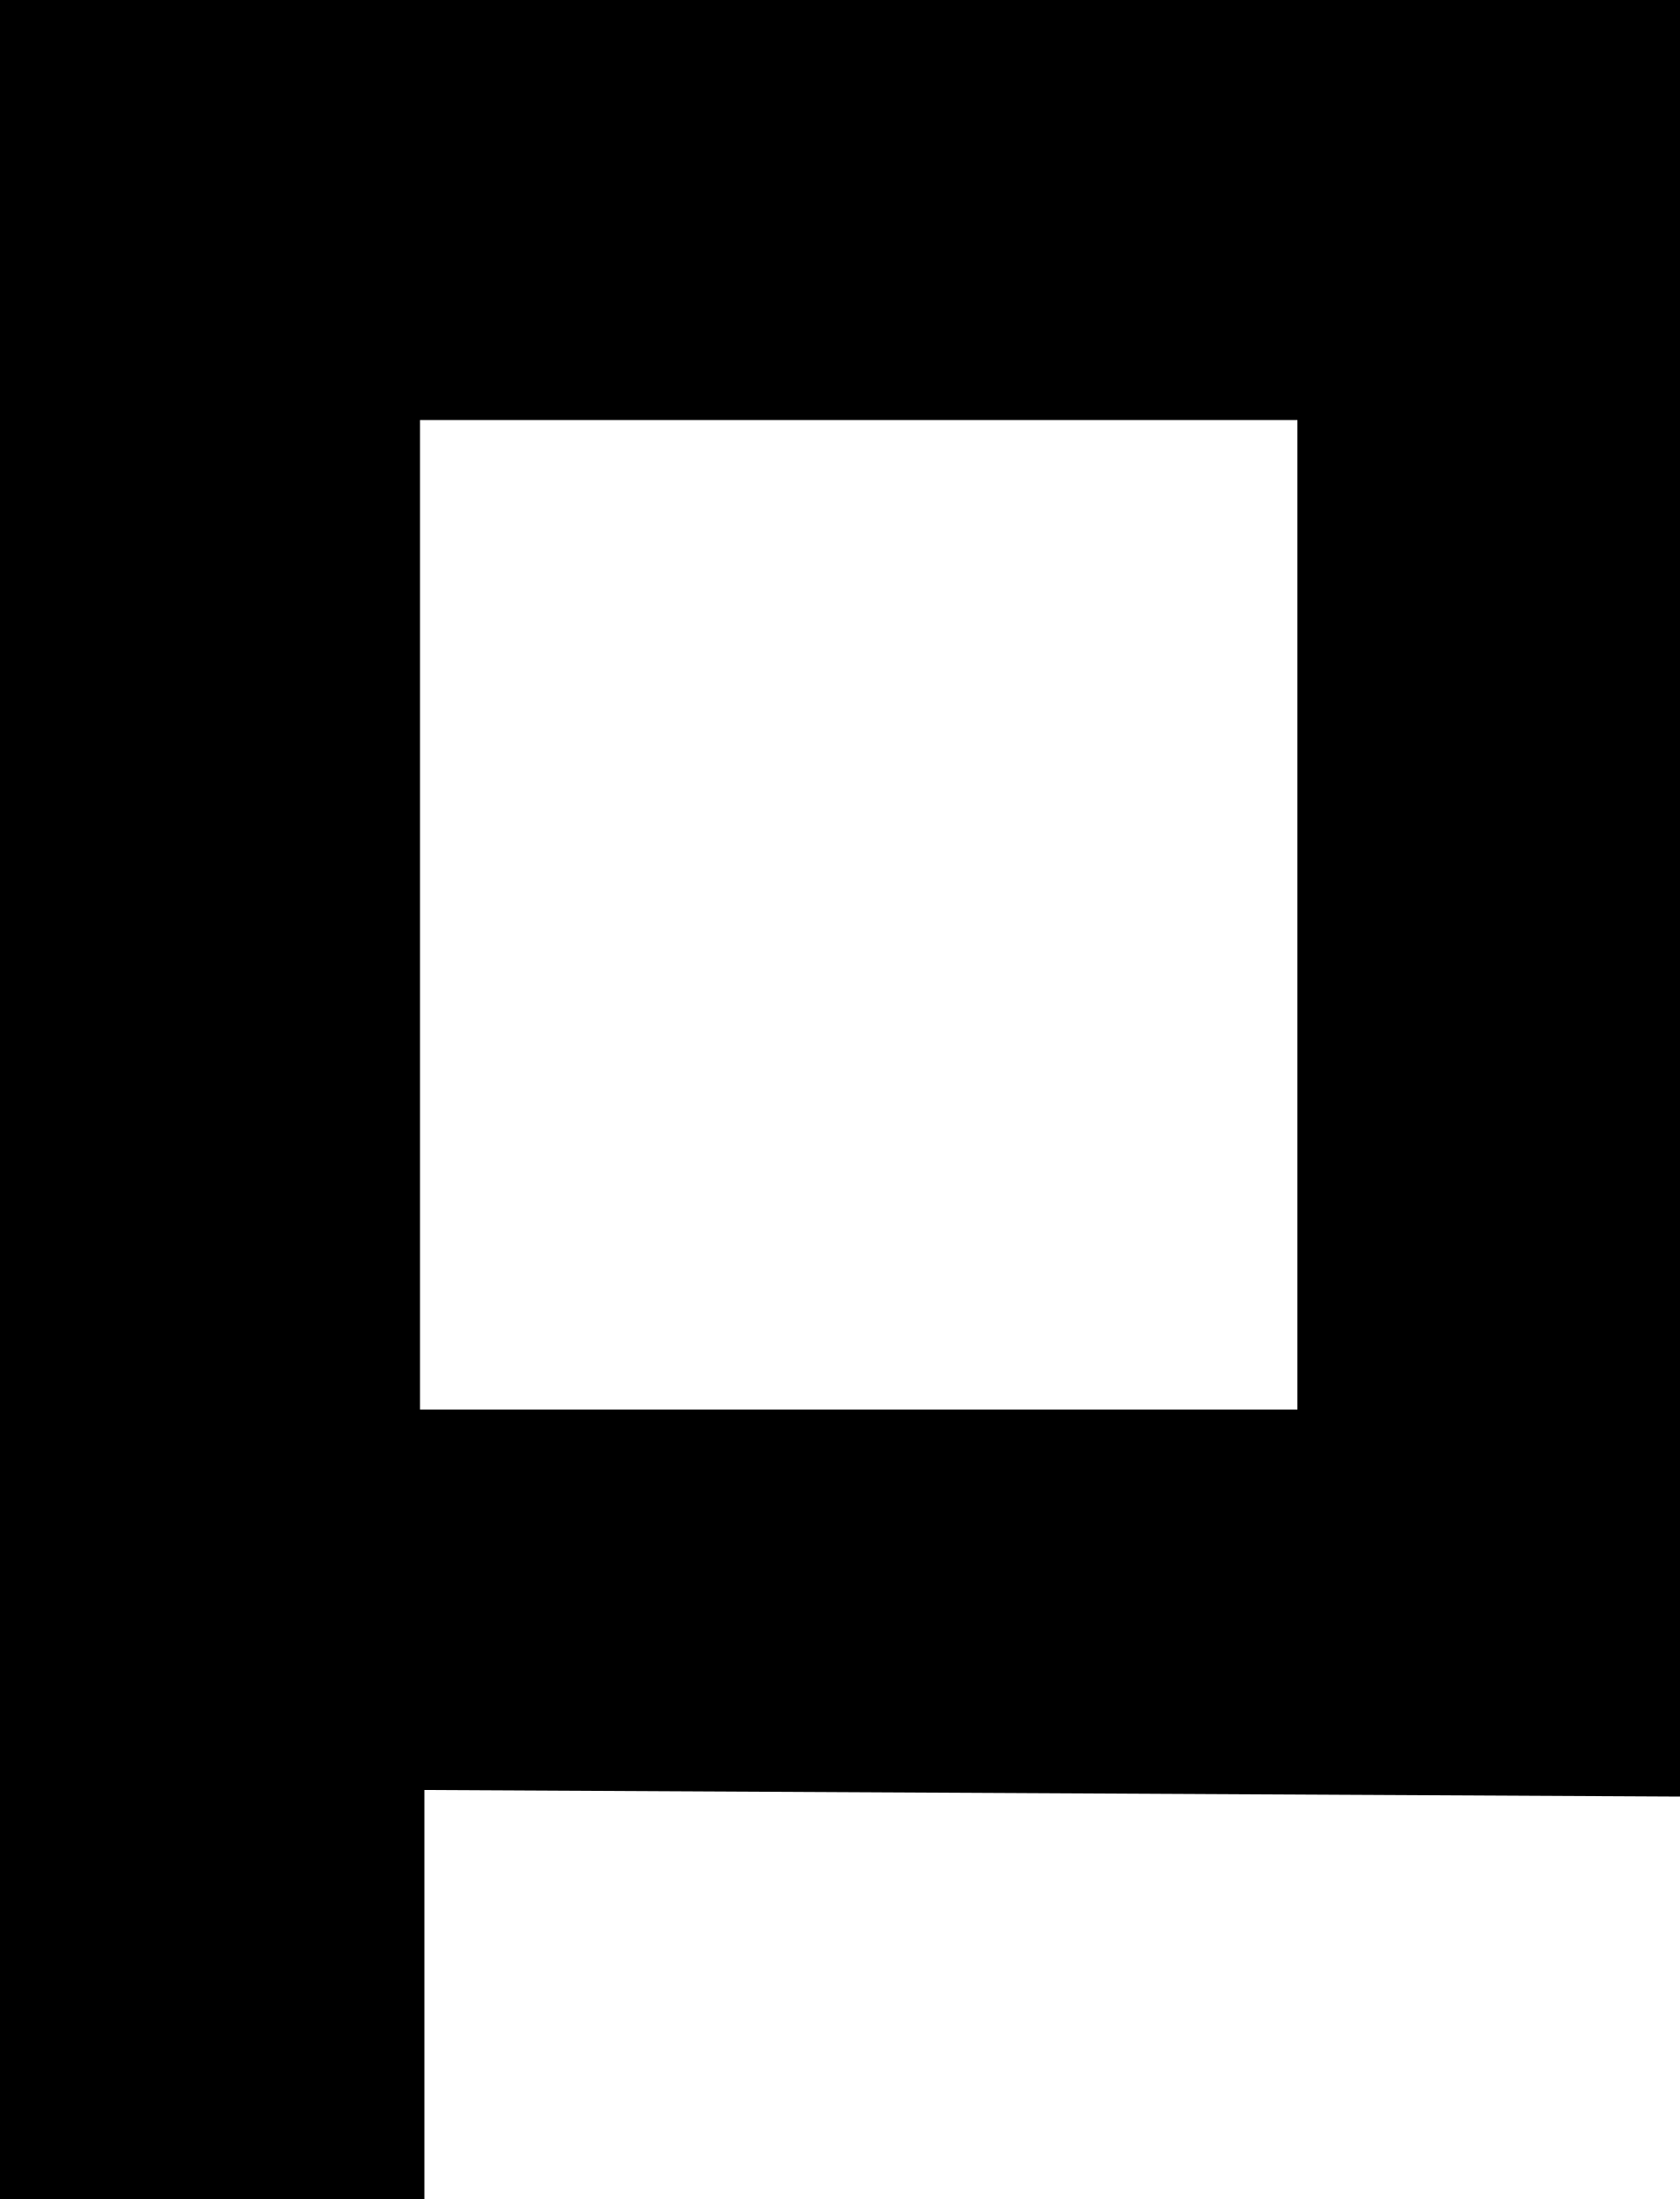
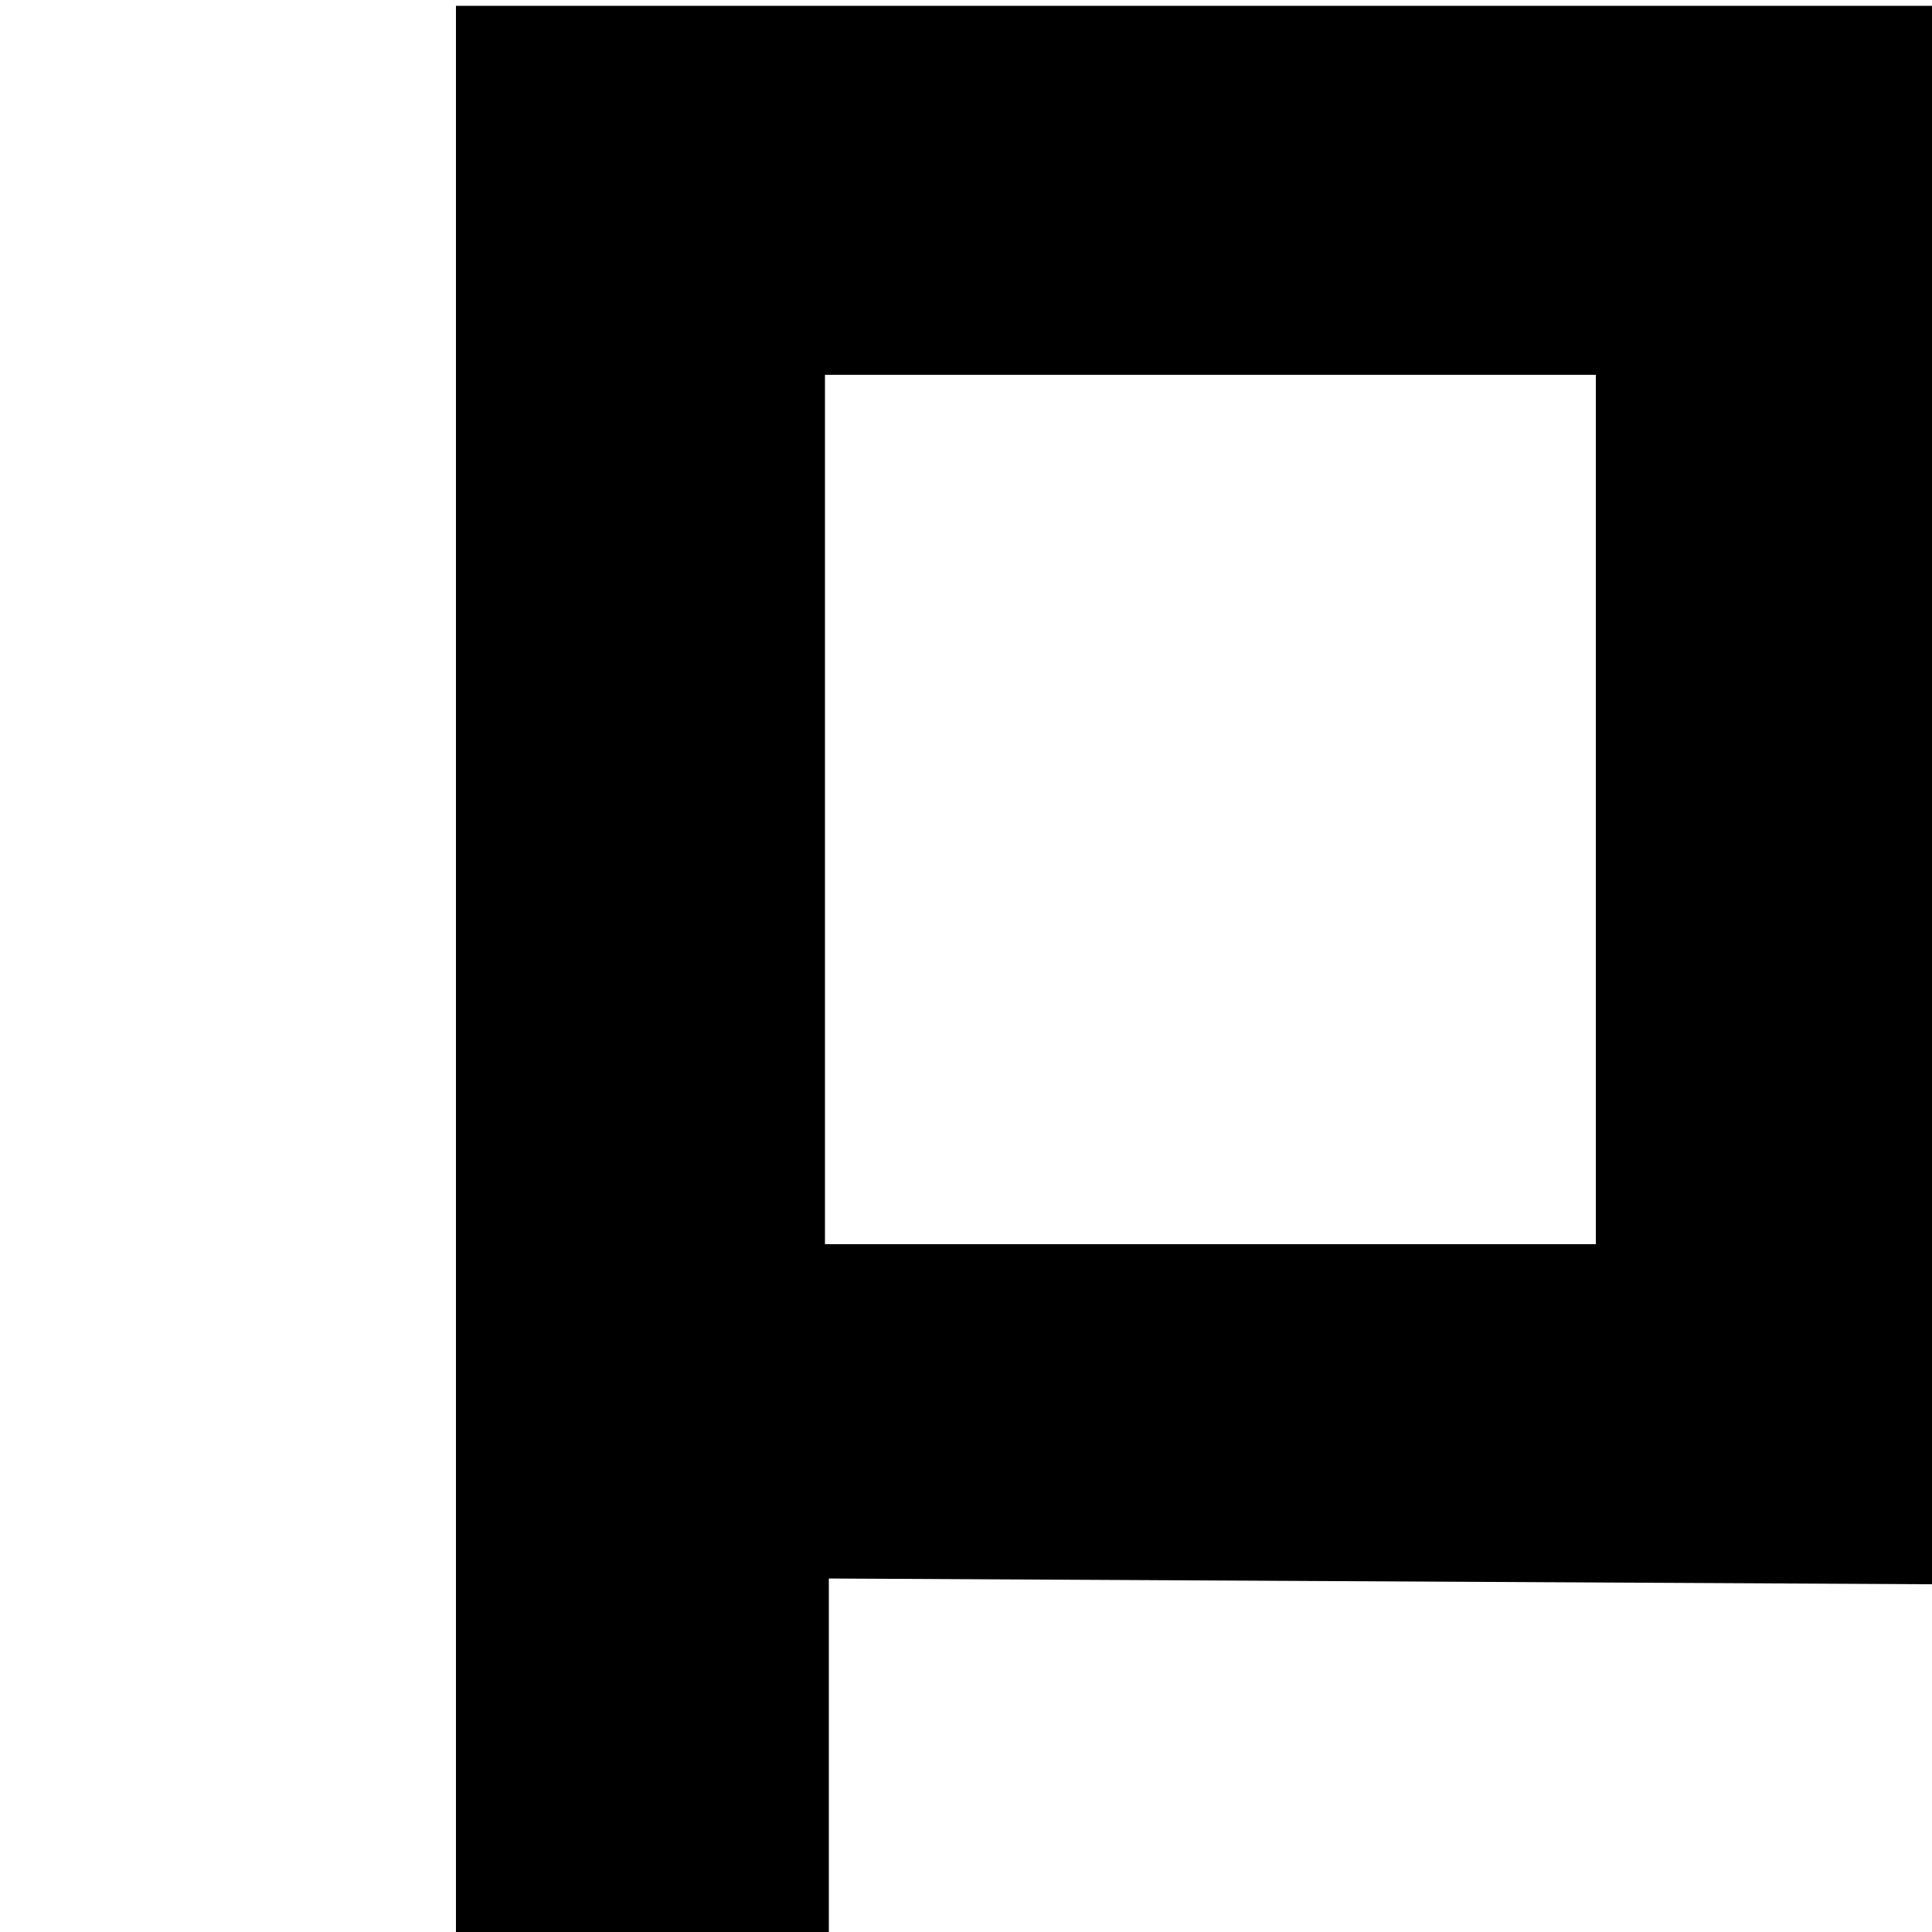
- <svg xmlns="http://www.w3.org/2000/svg" height="1000" width="764">
-   <path d="M0 1000l0-1000l764 0l0 817l-571-3l0 186l-193 0zm191-359l399 0l0-450l-399 0l0 450z" />
+ <svg xmlns="http://www.w3.org/2000/svg" version="1.1" x="0" y="0" width="32" height="32" viewBox="-4 0 32 32" xml:space="preserve">
+   <path d="M3.552 32.096v-32H28V26.24L9.728 26.145v5.951zM9.664 20.607h12.768V6.208H9.664z" />
</svg>
